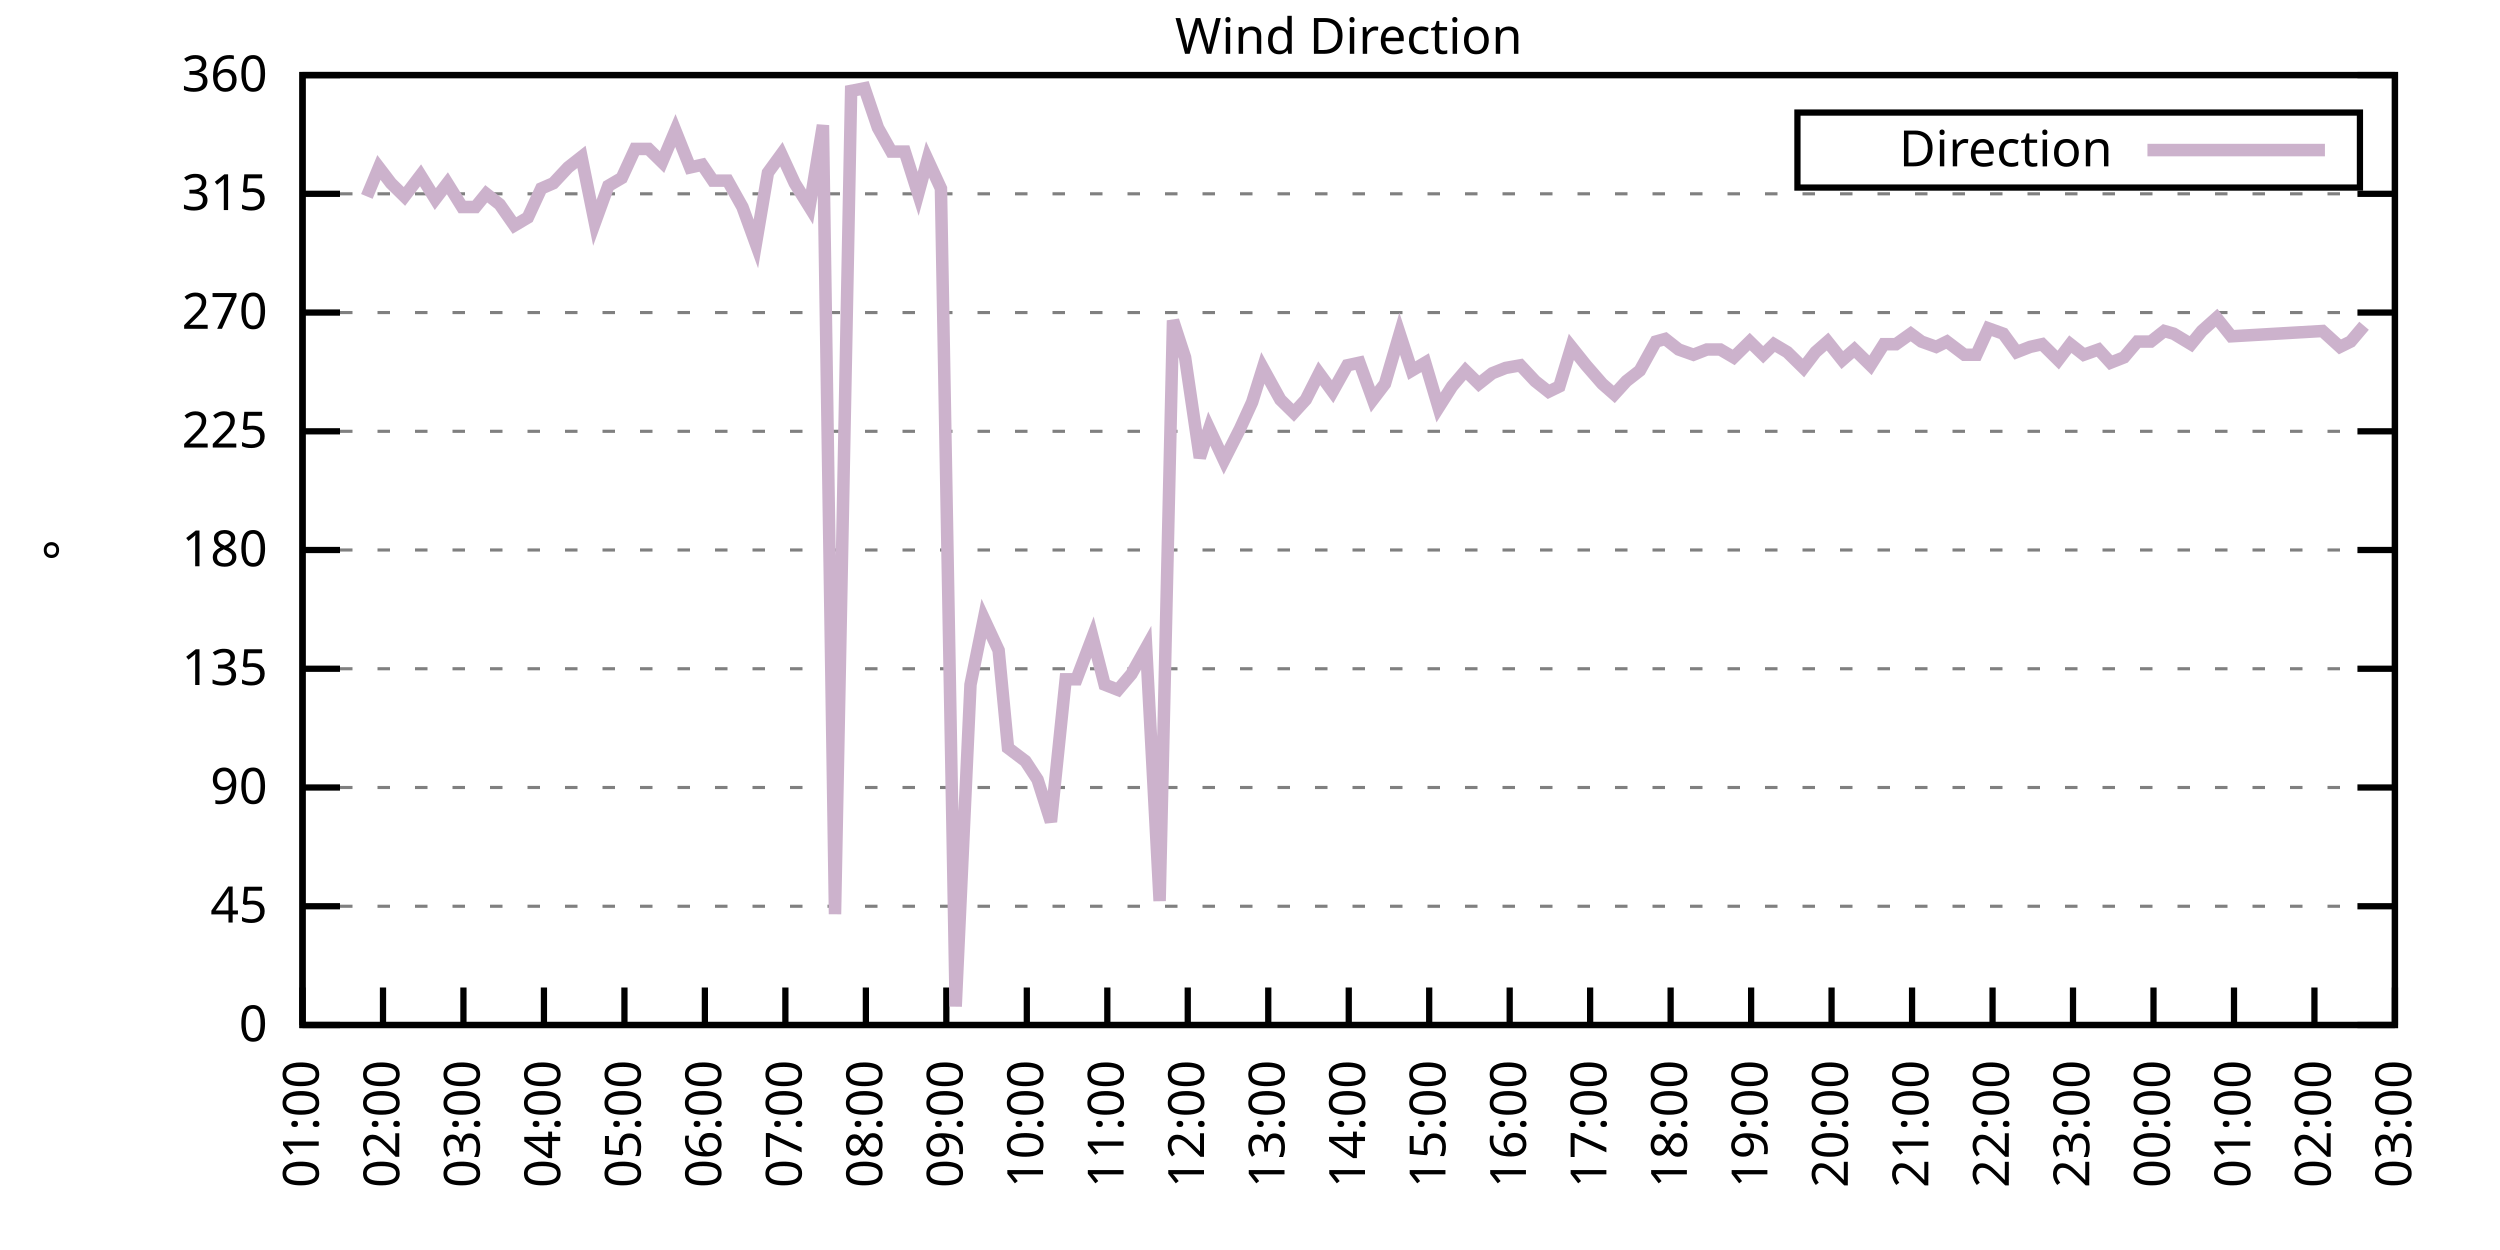
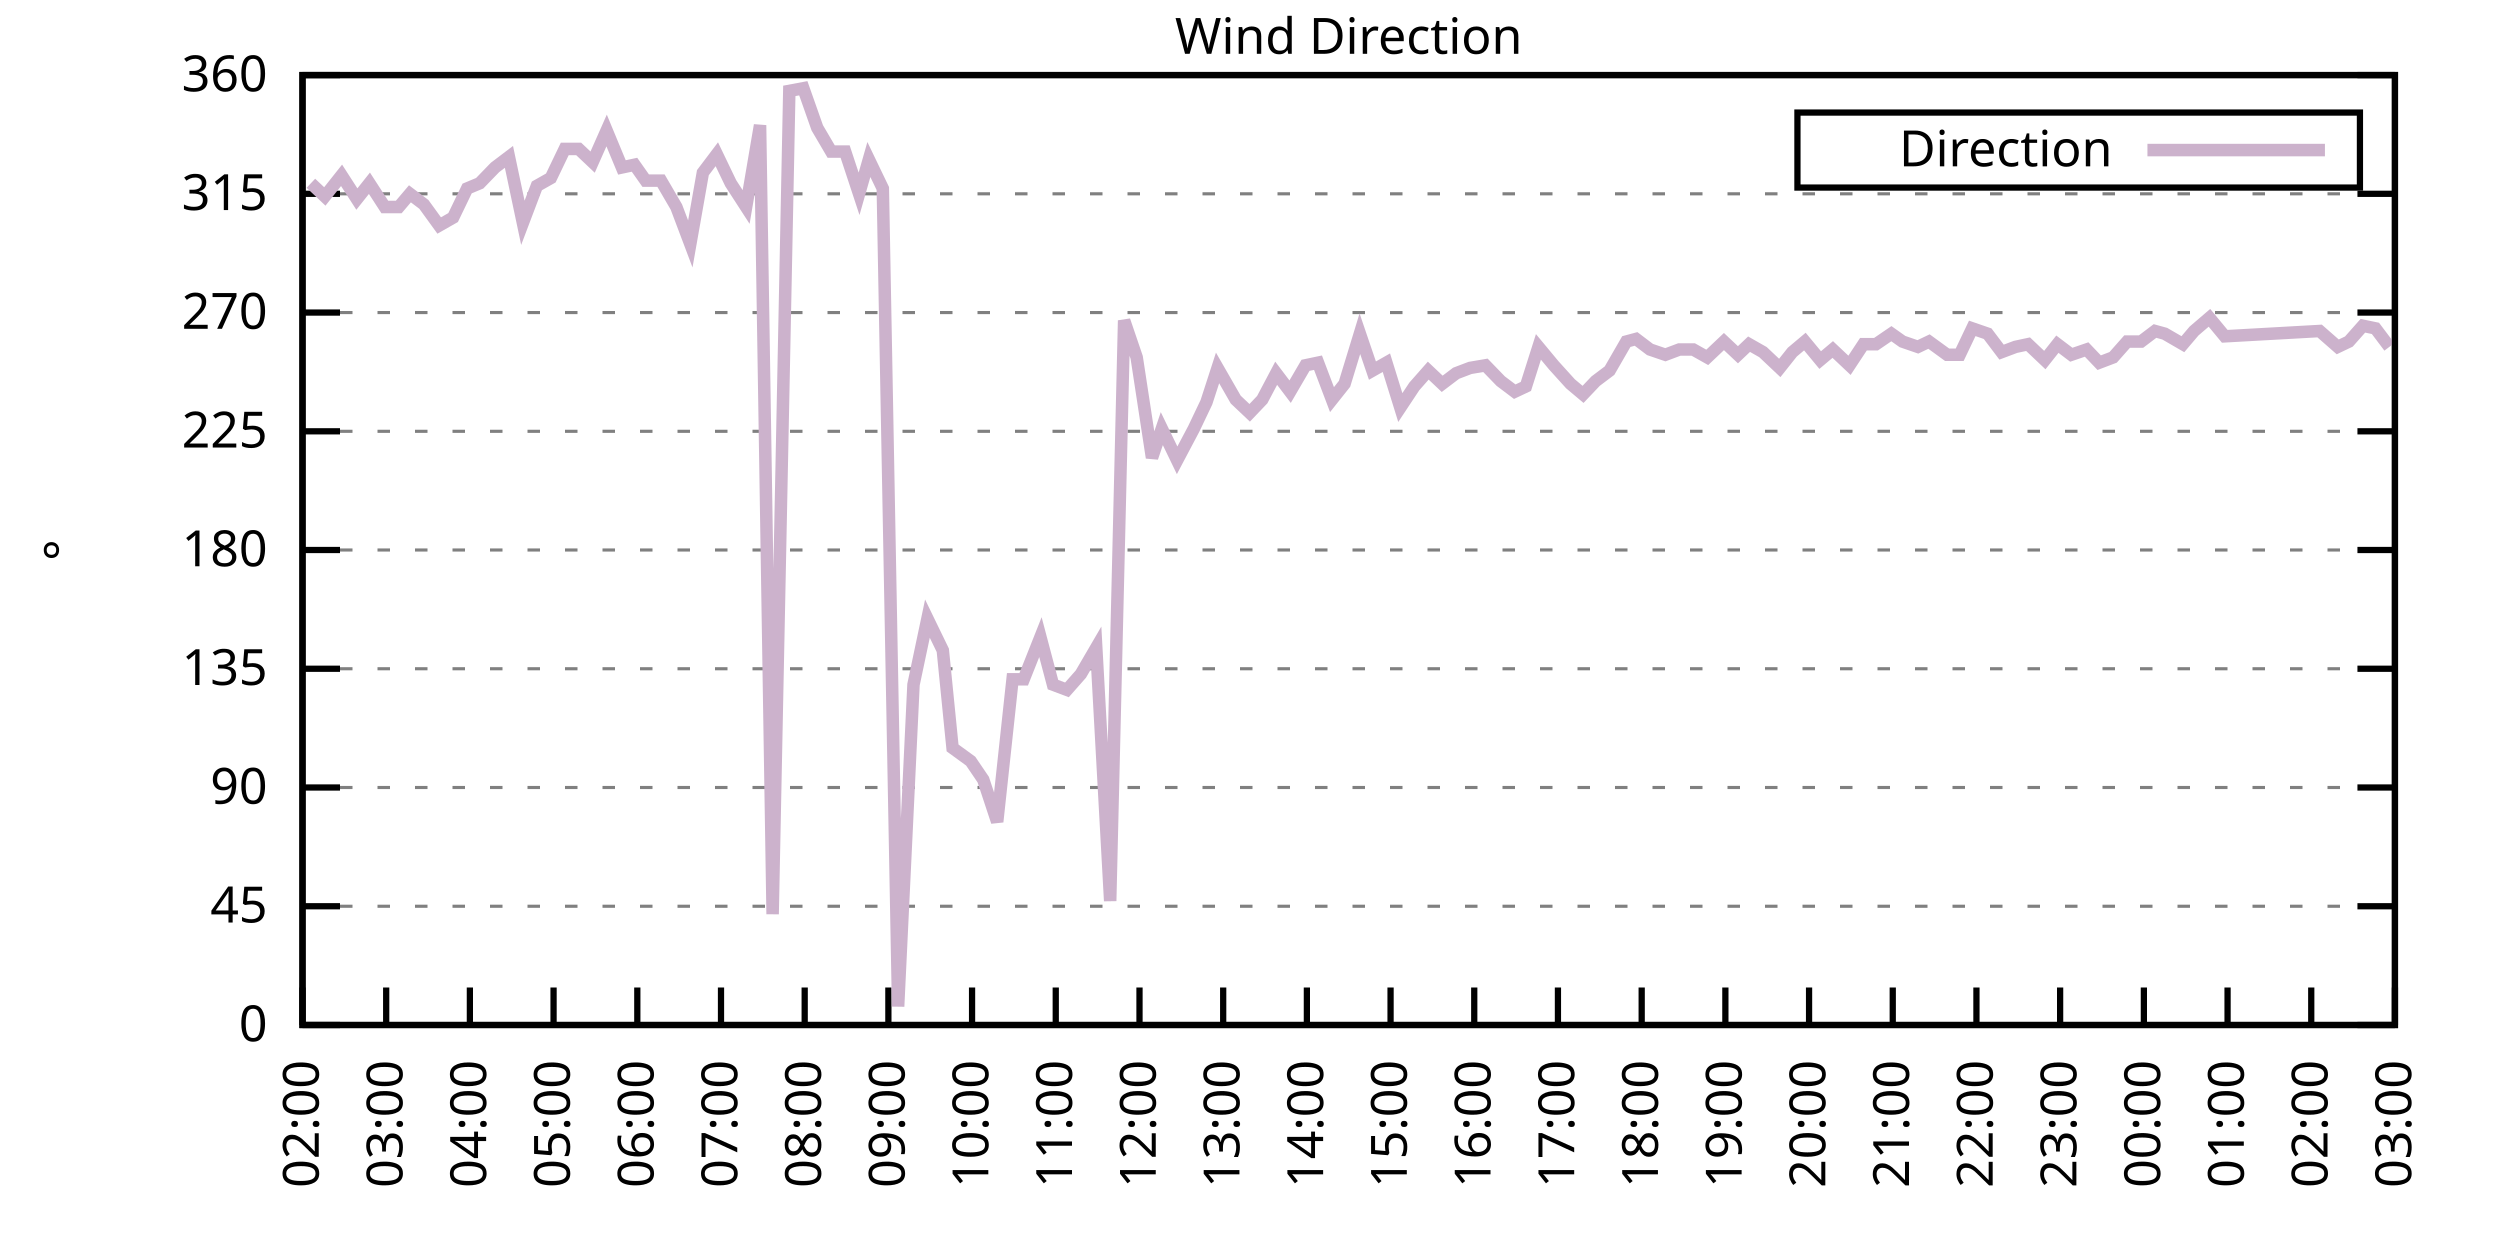
<svg xmlns="http://www.w3.org/2000/svg" xmlns:xlink="http://www.w3.org/1999/xlink" width="400" height="200" viewBox="0 0 400 200">
  <g id="gnuplot_canvas">
    <rect x="0" y="0" width="400" height="200" fill="none" />
    <defs>
      <circle id="gpDot" r="0.5" stroke-width="0.5" stroke="currentColor" />
      <path id="gpPt0" stroke-width="0.333" stroke="currentColor" d="M-1,0 h2 M0,-1 v2" />
      <path id="gpPt1" stroke-width="0.333" stroke="currentColor" d="M-1,-1 L1,1 M1,-1 L-1,1" />
      <path id="gpPt2" stroke-width="0.333" stroke="currentColor" d="M-1,0 L1,0 M0,-1 L0,1 M-1,-1 L1,1 M-1,1 L1,-1" />
      <rect id="gpPt3" stroke-width="0.333" stroke="currentColor" x="-1" y="-1" width="2" height="2" />
      <rect id="gpPt4" stroke-width="0.333" stroke="currentColor" fill="currentColor" x="-1" y="-1" width="2" height="2" />
      <circle id="gpPt5" stroke-width="0.333" stroke="currentColor" cx="0" cy="0" r="1" />
      <use xlink:href="#gpPt5" id="gpPt6" fill="currentColor" stroke="none" />
      <path id="gpPt7" stroke-width="0.333" stroke="currentColor" d="M0,-1.33 L-1.33,0.67 L1.33,0.67 z" />
      <use xlink:href="#gpPt7" id="gpPt8" fill="currentColor" stroke="none" />
      <use xlink:href="#gpPt7" id="gpPt9" stroke="currentColor" transform="rotate(180)" />
      <use xlink:href="#gpPt9" id="gpPt10" fill="currentColor" stroke="none" />
      <use xlink:href="#gpPt3" id="gpPt11" stroke="currentColor" transform="rotate(45)" />
      <use xlink:href="#gpPt11" id="gpPt12" fill="currentColor" stroke="none" />
      <path id="gpPt13" stroke-width="0.333" stroke="currentColor" d="M0,1.330 L1.265,0.411 L0.782,-1.067 L-0.782,-1.076 L-1.265,0.411 z" />
      <use xlink:href="#gpPt13" id="gpPt14" fill="currentColor" stroke="none" />
      <filter id="textbox" filterUnits="objectBoundingBox" x="0" y="0" height="1" width="1">
        <feFlood flood-color="white" flood-opacity="1" result="bgnd" />
        <feComposite in="SourceGraphic" in2="bgnd" operator="atop" />
      </filter>
      <filter id="greybox" filterUnits="objectBoundingBox" x="0" y="0" height="1" width="1">
        <feFlood flood-color="lightgrey" flood-opacity="1" result="grey" />
        <feComposite in="SourceGraphic" in2="grey" operator="atop" />
      </filter>
    </defs>
    <g fill="none" color="white" stroke="currentColor" stroke-width="1.00" stroke-linecap="butt" stroke-linejoin="miter">
</g>
    <g fill="none" color="black" stroke="currentColor" stroke-width="1.00" stroke-linecap="butt" stroke-linejoin="miter">
      <g stroke="none" shape-rendering="crispEdges">
        <polygon fill="rgb(255, 255, 255)" points="48.40,164.00 383.18,164.00 383.18,12.02 48.40,12.02 " />
      </g>
    </g>
    <g fill="none" color="black" stroke="currentColor" stroke-width="1.00" stroke-linecap="butt" stroke-linejoin="miter">
</g>
    <g fill="none" color="black" stroke="black" stroke-width="0.50" stroke-linecap="butt" stroke-linejoin="miter">
</g>
    <g fill="none" color="gray" stroke="currentColor" stroke-width="0.50" stroke-linecap="butt" stroke-linejoin="miter">
      <path stroke="gray" stroke-dasharray="2,4" class="gridline" d="M48.40,164.00 L383.19,164.00  " />
    </g>
    <g fill="none" color="gray" stroke="gray" stroke-width="1.00" stroke-linecap="butt" stroke-linejoin="miter">
</g>
    <g fill="none" color="black" stroke="currentColor" stroke-width="1.00" stroke-linecap="butt" stroke-linejoin="miter">
      <path stroke="black" d="M48.40,164.00 L54.40,164.00 M383.19,164.00 L377.19,164.00  " />
      <g transform="translate(42.80,166.60)" stroke="none" fill="black" font-family="Sans" font-size="8.00" text-anchor="end">
        <text>
          <tspan font-family="Sans"> 0</tspan>
        </text>
      </g>
    </g>
    <g fill="none" color="black" stroke="currentColor" stroke-width="1.00" stroke-linecap="butt" stroke-linejoin="miter">
</g>
    <g fill="none" color="black" stroke="black" stroke-width="0.50" stroke-linecap="butt" stroke-linejoin="miter">
</g>
    <g fill="none" color="gray" stroke="currentColor" stroke-width="0.50" stroke-linecap="butt" stroke-linejoin="miter">
      <path stroke="gray" stroke-dasharray="2,4" class="gridline" d="M48.40,145.00 L383.19,145.00  " />
    </g>
    <g fill="none" color="gray" stroke="gray" stroke-width="1.00" stroke-linecap="butt" stroke-linejoin="miter">
</g>
    <g fill="none" color="black" stroke="currentColor" stroke-width="1.00" stroke-linecap="butt" stroke-linejoin="miter">
      <path stroke="black" d="M48.40,145.00 L54.40,145.00 M383.19,145.00 L377.19,145.00  " />
      <g transform="translate(42.80,147.60)" stroke="none" fill="black" font-family="Sans" font-size="8.00" text-anchor="end">
        <text>
          <tspan font-family="Sans"> 45</tspan>
        </text>
      </g>
    </g>
    <g fill="none" color="black" stroke="currentColor" stroke-width="1.00" stroke-linecap="butt" stroke-linejoin="miter">
</g>
    <g fill="none" color="black" stroke="black" stroke-width="0.50" stroke-linecap="butt" stroke-linejoin="miter">
</g>
    <g fill="none" color="gray" stroke="currentColor" stroke-width="0.50" stroke-linecap="butt" stroke-linejoin="miter">
      <path stroke="gray" stroke-dasharray="2,4" class="gridline" d="M48.40,126.00 L383.19,126.00  " />
    </g>
    <g fill="none" color="gray" stroke="gray" stroke-width="1.00" stroke-linecap="butt" stroke-linejoin="miter">
</g>
    <g fill="none" color="black" stroke="currentColor" stroke-width="1.00" stroke-linecap="butt" stroke-linejoin="miter">
      <path stroke="black" d="M48.40,126.00 L54.40,126.00 M383.19,126.00 L377.19,126.00  " />
      <g transform="translate(42.80,128.60)" stroke="none" fill="black" font-family="Sans" font-size="8.00" text-anchor="end">
        <text>
          <tspan font-family="Sans"> 90</tspan>
        </text>
      </g>
    </g>
    <g fill="none" color="black" stroke="currentColor" stroke-width="1.00" stroke-linecap="butt" stroke-linejoin="miter">
</g>
    <g fill="none" color="black" stroke="black" stroke-width="0.50" stroke-linecap="butt" stroke-linejoin="miter">
</g>
    <g fill="none" color="gray" stroke="currentColor" stroke-width="0.50" stroke-linecap="butt" stroke-linejoin="miter">
      <path stroke="gray" stroke-dasharray="2,4" class="gridline" d="M48.40,107.00 L383.19,107.00  " />
    </g>
    <g fill="none" color="gray" stroke="gray" stroke-width="1.00" stroke-linecap="butt" stroke-linejoin="miter">
</g>
    <g fill="none" color="black" stroke="currentColor" stroke-width="1.00" stroke-linecap="butt" stroke-linejoin="miter">
      <path stroke="black" d="M48.40,107.00 L54.40,107.00 M383.19,107.00 L377.19,107.00  " />
      <g transform="translate(42.80,109.60)" stroke="none" fill="black" font-family="Sans" font-size="8.00" text-anchor="end">
        <text>
          <tspan font-family="Sans"> 135</tspan>
        </text>
      </g>
    </g>
    <g fill="none" color="black" stroke="currentColor" stroke-width="1.00" stroke-linecap="butt" stroke-linejoin="miter">
</g>
    <g fill="none" color="black" stroke="black" stroke-width="0.50" stroke-linecap="butt" stroke-linejoin="miter">
</g>
    <g fill="none" color="gray" stroke="currentColor" stroke-width="0.50" stroke-linecap="butt" stroke-linejoin="miter">
      <path stroke="gray" stroke-dasharray="2,4" class="gridline" d="M48.40,88.00 L383.19,88.00  " />
    </g>
    <g fill="none" color="gray" stroke="gray" stroke-width="1.00" stroke-linecap="butt" stroke-linejoin="miter">
</g>
    <g fill="none" color="black" stroke="currentColor" stroke-width="1.00" stroke-linecap="butt" stroke-linejoin="miter">
      <path stroke="black" d="M48.40,88.00 L54.40,88.00 M383.19,88.00 L377.19,88.00  " />
      <g transform="translate(42.80,90.60)" stroke="none" fill="black" font-family="Sans" font-size="8.00" text-anchor="end">
        <text>
          <tspan font-family="Sans"> 180</tspan>
        </text>
      </g>
    </g>
    <g fill="none" color="black" stroke="currentColor" stroke-width="1.00" stroke-linecap="butt" stroke-linejoin="miter">
</g>
    <g fill="none" color="black" stroke="black" stroke-width="0.50" stroke-linecap="butt" stroke-linejoin="miter">
</g>
    <g fill="none" color="gray" stroke="currentColor" stroke-width="0.50" stroke-linecap="butt" stroke-linejoin="miter">
      <path stroke="gray" stroke-dasharray="2,4" class="gridline" d="M48.40,69.01 L383.19,69.01  " />
    </g>
    <g fill="none" color="gray" stroke="gray" stroke-width="1.00" stroke-linecap="butt" stroke-linejoin="miter">
</g>
    <g fill="none" color="black" stroke="currentColor" stroke-width="1.00" stroke-linecap="butt" stroke-linejoin="miter">
      <path stroke="black" d="M48.40,69.01 L54.40,69.01 M383.19,69.01 L377.19,69.01  " />
      <g transform="translate(42.80,71.61)" stroke="none" fill="black" font-family="Sans" font-size="8.00" text-anchor="end">
        <text>
          <tspan font-family="Sans"> 225</tspan>
        </text>
      </g>
    </g>
    <g fill="none" color="black" stroke="currentColor" stroke-width="1.00" stroke-linecap="butt" stroke-linejoin="miter">
</g>
    <g fill="none" color="black" stroke="black" stroke-width="0.50" stroke-linecap="butt" stroke-linejoin="miter">
</g>
    <g fill="none" color="gray" stroke="currentColor" stroke-width="0.50" stroke-linecap="butt" stroke-linejoin="miter">
      <path stroke="gray" stroke-dasharray="2,4" class="gridline" d="M48.40,50.01 L383.19,50.01  " />
    </g>
    <g fill="none" color="gray" stroke="gray" stroke-width="1.00" stroke-linecap="butt" stroke-linejoin="miter">
</g>
    <g fill="none" color="black" stroke="currentColor" stroke-width="1.00" stroke-linecap="butt" stroke-linejoin="miter">
      <path stroke="black" d="M48.40,50.01 L54.40,50.01 M383.19,50.01 L377.19,50.01  " />
      <g transform="translate(42.80,52.61)" stroke="none" fill="black" font-family="Sans" font-size="8.00" text-anchor="end">
        <text>
          <tspan font-family="Sans"> 270</tspan>
        </text>
      </g>
    </g>
    <g fill="none" color="black" stroke="currentColor" stroke-width="1.00" stroke-linecap="butt" stroke-linejoin="miter">
</g>
    <g fill="none" color="black" stroke="black" stroke-width="0.50" stroke-linecap="butt" stroke-linejoin="miter">
</g>
    <g fill="none" color="gray" stroke="currentColor" stroke-width="0.50" stroke-linecap="butt" stroke-linejoin="miter">
      <path stroke="gray" stroke-dasharray="2,4" class="gridline" d="M48.40,31.01 L383.19,31.01  " />
    </g>
    <g fill="none" color="gray" stroke="gray" stroke-width="1.00" stroke-linecap="butt" stroke-linejoin="miter">
</g>
    <g fill="none" color="black" stroke="currentColor" stroke-width="1.00" stroke-linecap="butt" stroke-linejoin="miter">
      <path stroke="black" d="M48.40,31.01 L54.40,31.01 M383.19,31.01 L377.19,31.01  " />
      <g transform="translate(42.80,33.61)" stroke="none" fill="black" font-family="Sans" font-size="8.00" text-anchor="end">
        <text>
          <tspan font-family="Sans"> 315</tspan>
        </text>
      </g>
    </g>
    <g fill="none" color="black" stroke="currentColor" stroke-width="1.00" stroke-linecap="butt" stroke-linejoin="miter">
</g>
    <g fill="none" color="black" stroke="black" stroke-width="0.50" stroke-linecap="butt" stroke-linejoin="miter">
</g>
    <g fill="none" color="gray" stroke="currentColor" stroke-width="0.50" stroke-linecap="butt" stroke-linejoin="miter">
      <path stroke="gray" stroke-dasharray="2,4" class="gridline" d="M48.40,12.01 L383.19,12.01  " />
    </g>
    <g fill="none" color="gray" stroke="gray" stroke-width="1.00" stroke-linecap="butt" stroke-linejoin="miter">
</g>
    <g fill="none" color="black" stroke="currentColor" stroke-width="1.00" stroke-linecap="butt" stroke-linejoin="miter">
      <path stroke="black" d="M48.40,12.01 L54.40,12.01 M383.19,12.01 L377.19,12.01  " />
      <g transform="translate(42.80,14.61)" stroke="none" fill="black" font-family="Sans" font-size="8.00" text-anchor="end">
        <text>
          <tspan font-family="Sans"> 360</tspan>
        </text>
      </g>
    </g>
    <g fill="none" color="black" stroke="currentColor" stroke-width="1.00" stroke-linecap="butt" stroke-linejoin="miter">
      <path stroke="black" d="M48.40,164.00 L48.40,158.00  " />
      <g transform="translate(51.00,169.60) rotate(270.00)" stroke="none" fill="black" font-family="Sans" font-size="8.00" text-anchor="end">
        <text>
+           <tspan font-family="Sans">02:00</tspan>
+         </text>
+       </g>
+     </g>
+     <g fill="none" color="black" stroke="currentColor" stroke-width="1.00" stroke-linecap="butt" stroke-linejoin="miter">
+       <path stroke="black" d="M61.79,164.00 L61.79,158.00  " />
+       <g transform="translate(64.39,169.60) rotate(270.00)" stroke="none" fill="black" font-family="Sans" font-size="8.00" text-anchor="end">
+         <text>
+           <tspan font-family="Sans">03:00</tspan>
+         </text>
+       </g>
+     </g>
+     <g fill="none" color="black" stroke="currentColor" stroke-width="1.00" stroke-linecap="butt" stroke-linejoin="miter">
+       <path stroke="black" d="M75.18,164.00 L75.18,158.00  " />
+       <g transform="translate(77.78,169.60) rotate(270.00)" stroke="none" fill="black" font-family="Sans" font-size="8.00" text-anchor="end">
+         <text>
+           <tspan font-family="Sans">04:00</tspan>
+         </text>
+       </g>
+     </g>
+     <g fill="none" color="black" stroke="currentColor" stroke-width="1.00" stroke-linecap="butt" stroke-linejoin="miter">
+       <path stroke="black" d="M88.57,164.00 L88.57,158.00  " />
+       <g transform="translate(91.17,169.60) rotate(270.00)" stroke="none" fill="black" font-family="Sans" font-size="8.00" text-anchor="end">
+         <text>
+           <tspan font-family="Sans">05:00</tspan>
+         </text>
+       </g>
+     </g>
+     <g fill="none" color="black" stroke="currentColor" stroke-width="1.00" stroke-linecap="butt" stroke-linejoin="miter">
+       <path stroke="black" d="M101.97,164.00 L101.97,158.00  " />
+       <g transform="translate(104.57,169.60) rotate(270.00)" stroke="none" fill="black" font-family="Sans" font-size="8.00" text-anchor="end">
+         <text>
+           <tspan font-family="Sans">06:00</tspan>
+         </text>
+       </g>
+     </g>
+     <g fill="none" color="black" stroke="currentColor" stroke-width="1.00" stroke-linecap="butt" stroke-linejoin="miter">
+       <path stroke="black" d="M115.36,164.00 L115.36,158.00  " />
+       <g transform="translate(117.96,169.60) rotate(270.00)" stroke="none" fill="black" font-family="Sans" font-size="8.00" text-anchor="end">
+         <text>
+           <tspan font-family="Sans">07:00</tspan>
+         </text>
+       </g>
+     </g>
+     <g fill="none" color="black" stroke="currentColor" stroke-width="1.00" stroke-linecap="butt" stroke-linejoin="miter">
+       <path stroke="black" d="M128.75,164.00 L128.75,158.00  " />
+       <g transform="translate(131.35,169.60) rotate(270.00)" stroke="none" fill="black" font-family="Sans" font-size="8.00" text-anchor="end">
+         <text>
+           <tspan font-family="Sans">08:00</tspan>
+         </text>
+       </g>
+     </g>
+     <g fill="none" color="black" stroke="currentColor" stroke-width="1.00" stroke-linecap="butt" stroke-linejoin="miter">
+       <path stroke="black" d="M142.14,164.00 L142.14,158.00  " />
+       <g transform="translate(144.74,169.60) rotate(270.00)" stroke="none" fill="black" font-family="Sans" font-size="8.00" text-anchor="end">
+         <text>
+           <tspan font-family="Sans">09:00</tspan>
+         </text>
+       </g>
+     </g>
+     <g fill="none" color="black" stroke="currentColor" stroke-width="1.00" stroke-linecap="butt" stroke-linejoin="miter">
+       <path stroke="black" d="M155.53,164.00 L155.53,158.00  " />
+       <g transform="translate(158.13,169.60) rotate(270.00)" stroke="none" fill="black" font-family="Sans" font-size="8.00" text-anchor="end">
+         <text>
+           <tspan font-family="Sans">10:00</tspan>
+         </text>
+       </g>
+     </g>
+     <g fill="none" color="black" stroke="currentColor" stroke-width="1.00" stroke-linecap="butt" stroke-linejoin="miter">
+       <path stroke="black" d="M168.92,164.00 L168.92,158.00  " />
+       <g transform="translate(171.52,169.60) rotate(270.00)" stroke="none" fill="black" font-family="Sans" font-size="8.00" text-anchor="end">
+         <text>
+           <tspan font-family="Sans">11:00</tspan>
+         </text>
+       </g>
+     </g>
+     <g fill="none" color="black" stroke="currentColor" stroke-width="1.00" stroke-linecap="butt" stroke-linejoin="miter">
+       <path stroke="black" d="M182.32,164.00 L182.32,158.00  " />
+       <g transform="translate(184.92,169.60) rotate(270.00)" stroke="none" fill="black" font-family="Sans" font-size="8.00" text-anchor="end">
+         <text>
+           <tspan font-family="Sans">12:00</tspan>
+         </text>
+       </g>
+     </g>
+     <g fill="none" color="black" stroke="currentColor" stroke-width="1.00" stroke-linecap="butt" stroke-linejoin="miter">
+       <path stroke="black" d="M195.71,164.00 L195.71,158.00  " />
+       <g transform="translate(198.31,169.60) rotate(270.00)" stroke="none" fill="black" font-family="Sans" font-size="8.00" text-anchor="end">
+         <text>
+           <tspan font-family="Sans">13:00</tspan>
+         </text>
+       </g>
+     </g>
+     <g fill="none" color="black" stroke="currentColor" stroke-width="1.00" stroke-linecap="butt" stroke-linejoin="miter">
+       <path stroke="black" d="M209.10,164.00 L209.10,158.00  " />
+       <g transform="translate(211.70,169.60) rotate(270.00)" stroke="none" fill="black" font-family="Sans" font-size="8.00" text-anchor="end">
+         <text>
+           <tspan font-family="Sans">14:00</tspan>
+         </text>
+       </g>
+     </g>
+     <g fill="none" color="black" stroke="currentColor" stroke-width="1.00" stroke-linecap="butt" stroke-linejoin="miter">
+       <path stroke="black" d="M222.49,164.00 L222.49,158.00  " />
+       <g transform="translate(225.09,169.60) rotate(270.00)" stroke="none" fill="black" font-family="Sans" font-size="8.00" text-anchor="end">
+         <text>
+           <tspan font-family="Sans">15:00</tspan>
+         </text>
+       </g>
+     </g>
+     <g fill="none" color="black" stroke="currentColor" stroke-width="1.00" stroke-linecap="butt" stroke-linejoin="miter">
+       <path stroke="black" d="M235.88,164.00 L235.88,158.00  " />
+       <g transform="translate(238.48,169.60) rotate(270.00)" stroke="none" fill="black" font-family="Sans" font-size="8.00" text-anchor="end">
+         <text>
+           <tspan font-family="Sans">16:00</tspan>
+         </text>
+       </g>
+     </g>
+     <g fill="none" color="black" stroke="currentColor" stroke-width="1.00" stroke-linecap="butt" stroke-linejoin="miter">
+       <path stroke="black" d="M249.27,164.00 L249.27,158.00  " />
+       <g transform="translate(251.87,169.60) rotate(270.00)" stroke="none" fill="black" font-family="Sans" font-size="8.00" text-anchor="end">
+         <text>
+           <tspan font-family="Sans">17:00</tspan>
+         </text>
+       </g>
+     </g>
+     <g fill="none" color="black" stroke="currentColor" stroke-width="1.00" stroke-linecap="butt" stroke-linejoin="miter">
+       <path stroke="black" d="M262.67,164.00 L262.67,158.00  " />
+       <g transform="translate(265.27,169.60) rotate(270.00)" stroke="none" fill="black" font-family="Sans" font-size="8.00" text-anchor="end">
+         <text>
+           <tspan font-family="Sans">18:00</tspan>
+         </text>
+       </g>
+     </g>
+     <g fill="none" color="black" stroke="currentColor" stroke-width="1.00" stroke-linecap="butt" stroke-linejoin="miter">
+       <path stroke="black" d="M276.06,164.00 L276.06,158.00  " />
+       <g transform="translate(278.66,169.60) rotate(270.00)" stroke="none" fill="black" font-family="Sans" font-size="8.00" text-anchor="end">
+         <text>
+           <tspan font-family="Sans">19:00</tspan>
+         </text>
+       </g>
+     </g>
+     <g fill="none" color="black" stroke="currentColor" stroke-width="1.00" stroke-linecap="butt" stroke-linejoin="miter">
+       <path stroke="black" d="M289.45,164.00 L289.45,158.00  " />
+       <g transform="translate(292.05,169.60) rotate(270.00)" stroke="none" fill="black" font-family="Sans" font-size="8.00" text-anchor="end">
+         <text>
+           <tspan font-family="Sans">20:00</tspan>
+         </text>
+       </g>
+     </g>
+     <g fill="none" color="black" stroke="currentColor" stroke-width="1.00" stroke-linecap="butt" stroke-linejoin="miter">
+       <path stroke="black" d="M302.84,164.00 L302.84,158.00  " />
+       <g transform="translate(305.44,169.60) rotate(270.00)" stroke="none" fill="black" font-family="Sans" font-size="8.00" text-anchor="end">
+         <text>
+           <tspan font-family="Sans">21:00</tspan>
+         </text>
+       </g>
+     </g>
+     <g fill="none" color="black" stroke="currentColor" stroke-width="1.00" stroke-linecap="butt" stroke-linejoin="miter">
+       <path stroke="black" d="M316.23,164.00 L316.23,158.00  " />
+       <g transform="translate(318.83,169.60) rotate(270.00)" stroke="none" fill="black" font-family="Sans" font-size="8.00" text-anchor="end">
+         <text>
+           <tspan font-family="Sans">22:00</tspan>
+         </text>
+       </g>
+     </g>
+     <g fill="none" color="black" stroke="currentColor" stroke-width="1.00" stroke-linecap="butt" stroke-linejoin="miter">
+       <path stroke="black" d="M329.62,164.00 L329.62,158.00  " />
+       <g transform="translate(332.22,169.60) rotate(270.00)" stroke="none" fill="black" font-family="Sans" font-size="8.00" text-anchor="end">
+         <text>
+           <tspan font-family="Sans">23:00</tspan>
+         </text>
+       </g>
+     </g>
+     <g fill="none" color="black" stroke="currentColor" stroke-width="1.00" stroke-linecap="butt" stroke-linejoin="miter">
+       <path stroke="black" d="M343.02,164.00 L343.02,158.00  " />
+       <g transform="translate(345.62,169.60) rotate(270.00)" stroke="none" fill="black" font-family="Sans" font-size="8.00" text-anchor="end">
+         <text>
+           <tspan font-family="Sans">00:00</tspan>
+         </text>
+       </g>
+     </g>
+     <g fill="none" color="black" stroke="currentColor" stroke-width="1.00" stroke-linecap="butt" stroke-linejoin="miter">
+       <path stroke="black" d="M356.41,164.00 L356.41,158.00  " />
+       <g transform="translate(359.01,169.60) rotate(270.00)" stroke="none" fill="black" font-family="Sans" font-size="8.00" text-anchor="end">
+         <text>
          <tspan font-family="Sans">01:00</tspan>
        </text>
      </g>
    </g>
    <g fill="none" color="black" stroke="currentColor" stroke-width="1.00" stroke-linecap="butt" stroke-linejoin="miter">
-       <path stroke="black" d="M61.28,164.00 L61.28,158.00  " />
-       <g transform="translate(63.88,169.60) rotate(270.00)" stroke="none" fill="black" font-family="Sans" font-size="8.00" text-anchor="end">
-         <text>
-           <tspan font-family="Sans">02:00</tspan>
-         </text>
-       </g>
-     </g>
-     <g fill="none" color="black" stroke="currentColor" stroke-width="1.00" stroke-linecap="butt" stroke-linejoin="miter">
-       <path stroke="black" d="M74.15,164.00 L74.15,158.00  " />
-       <g transform="translate(76.75,169.60) rotate(270.00)" stroke="none" fill="black" font-family="Sans" font-size="8.00" text-anchor="end">
-         <text>
-           <tspan font-family="Sans">03:00</tspan>
-         </text>
-       </g>
-     </g>
-     <g fill="none" color="black" stroke="currentColor" stroke-width="1.00" stroke-linecap="butt" stroke-linejoin="miter">
-       <path stroke="black" d="M87.03,164.00 L87.03,158.00  " />
-       <g transform="translate(89.63,169.60) rotate(270.00)" stroke="none" fill="black" font-family="Sans" font-size="8.00" text-anchor="end">
-         <text>
-           <tspan font-family="Sans">04:00</tspan>
-         </text>
-       </g>
-     </g>
-     <g fill="none" color="black" stroke="currentColor" stroke-width="1.00" stroke-linecap="butt" stroke-linejoin="miter">
-       <path stroke="black" d="M99.91,164.00 L99.91,158.00  " />
-       <g transform="translate(102.51,169.60) rotate(270.00)" stroke="none" fill="black" font-family="Sans" font-size="8.00" text-anchor="end">
-         <text>
-           <tspan font-family="Sans">05:00</tspan>
-         </text>
-       </g>
-     </g>
-     <g fill="none" color="black" stroke="currentColor" stroke-width="1.00" stroke-linecap="butt" stroke-linejoin="miter">
-       <path stroke="black" d="M112.78,164.00 L112.78,158.00  " />
-       <g transform="translate(115.38,169.60) rotate(270.00)" stroke="none" fill="black" font-family="Sans" font-size="8.00" text-anchor="end">
-         <text>
-           <tspan font-family="Sans">06:00</tspan>
-         </text>
-       </g>
-     </g>
-     <g fill="none" color="black" stroke="currentColor" stroke-width="1.00" stroke-linecap="butt" stroke-linejoin="miter">
-       <path stroke="black" d="M125.66,164.00 L125.66,158.00  " />
-       <g transform="translate(128.26,169.60) rotate(270.00)" stroke="none" fill="black" font-family="Sans" font-size="8.00" text-anchor="end">
-         <text>
-           <tspan font-family="Sans">07:00</tspan>
-         </text>
-       </g>
-     </g>
-     <g fill="none" color="black" stroke="currentColor" stroke-width="1.00" stroke-linecap="butt" stroke-linejoin="miter">
-       <path stroke="black" d="M138.54,164.00 L138.54,158.00  " />
-       <g transform="translate(141.14,169.60) rotate(270.00)" stroke="none" fill="black" font-family="Sans" font-size="8.00" text-anchor="end">
-         <text>
-           <tspan font-family="Sans">08:00</tspan>
-         </text>
-       </g>
-     </g>
-     <g fill="none" color="black" stroke="currentColor" stroke-width="1.00" stroke-linecap="butt" stroke-linejoin="miter">
-       <path stroke="black" d="M151.41,164.00 L151.41,158.00  " />
-       <g transform="translate(154.01,169.60) rotate(270.00)" stroke="none" fill="black" font-family="Sans" font-size="8.00" text-anchor="end">
-         <text>
-           <tspan font-family="Sans">09:00</tspan>
-         </text>
-       </g>
-     </g>
-     <g fill="none" color="black" stroke="currentColor" stroke-width="1.00" stroke-linecap="butt" stroke-linejoin="miter">
-       <path stroke="black" d="M164.29,164.00 L164.29,158.00  " />
-       <g transform="translate(166.89,169.60) rotate(270.00)" stroke="none" fill="black" font-family="Sans" font-size="8.00" text-anchor="end">
-         <text>
-           <tspan font-family="Sans">10:00</tspan>
-         </text>
-       </g>
-     </g>
-     <g fill="none" color="black" stroke="currentColor" stroke-width="1.00" stroke-linecap="butt" stroke-linejoin="miter">
-       <path stroke="black" d="M177.17,164.00 L177.17,158.00  " />
-       <g transform="translate(179.77,169.60) rotate(270.00)" stroke="none" fill="black" font-family="Sans" font-size="8.00" text-anchor="end">
-         <text>
-           <tspan font-family="Sans">11:00</tspan>
-         </text>
-       </g>
-     </g>
-     <g fill="none" color="black" stroke="currentColor" stroke-width="1.00" stroke-linecap="butt" stroke-linejoin="miter">
-       <path stroke="black" d="M190.04,164.00 L190.04,158.00  " />
-       <g transform="translate(192.64,169.60) rotate(270.00)" stroke="none" fill="black" font-family="Sans" font-size="8.00" text-anchor="end">
-         <text>
-           <tspan font-family="Sans">12:00</tspan>
-         </text>
-       </g>
-     </g>
-     <g fill="none" color="black" stroke="currentColor" stroke-width="1.00" stroke-linecap="butt" stroke-linejoin="miter">
-       <path stroke="black" d="M202.92,164.00 L202.92,158.00  " />
-       <g transform="translate(205.52,169.60) rotate(270.00)" stroke="none" fill="black" font-family="Sans" font-size="8.00" text-anchor="end">
-         <text>
-           <tspan font-family="Sans">13:00</tspan>
-         </text>
-       </g>
-     </g>
-     <g fill="none" color="black" stroke="currentColor" stroke-width="1.00" stroke-linecap="butt" stroke-linejoin="miter">
-       <path stroke="black" d="M215.80,164.00 L215.80,158.00  " />
-       <g transform="translate(218.40,169.60) rotate(270.00)" stroke="none" fill="black" font-family="Sans" font-size="8.00" text-anchor="end">
-         <text>
-           <tspan font-family="Sans">14:00</tspan>
-         </text>
-       </g>
-     </g>
-     <g fill="none" color="black" stroke="currentColor" stroke-width="1.00" stroke-linecap="butt" stroke-linejoin="miter">
-       <path stroke="black" d="M228.67,164.00 L228.67,158.00  " />
-       <g transform="translate(231.27,169.60) rotate(270.00)" stroke="none" fill="black" font-family="Sans" font-size="8.00" text-anchor="end">
-         <text>
-           <tspan font-family="Sans">15:00</tspan>
-         </text>
-       </g>
-     </g>
-     <g fill="none" color="black" stroke="currentColor" stroke-width="1.00" stroke-linecap="butt" stroke-linejoin="miter">
-       <path stroke="black" d="M241.55,164.00 L241.55,158.00  " />
-       <g transform="translate(244.15,169.60) rotate(270.00)" stroke="none" fill="black" font-family="Sans" font-size="8.00" text-anchor="end">
-         <text>
-           <tspan font-family="Sans">16:00</tspan>
-         </text>
-       </g>
-     </g>
-     <g fill="none" color="black" stroke="currentColor" stroke-width="1.00" stroke-linecap="butt" stroke-linejoin="miter">
-       <path stroke="black" d="M254.42,164.00 L254.42,158.00  " />
-       <g transform="translate(257.02,169.60) rotate(270.00)" stroke="none" fill="black" font-family="Sans" font-size="8.00" text-anchor="end">
-         <text>
-           <tspan font-family="Sans">17:00</tspan>
-         </text>
-       </g>
-     </g>
-     <g fill="none" color="black" stroke="currentColor" stroke-width="1.00" stroke-linecap="butt" stroke-linejoin="miter">
-       <path stroke="black" d="M267.30,164.00 L267.30,158.00  " />
-       <g transform="translate(269.90,169.60) rotate(270.00)" stroke="none" fill="black" font-family="Sans" font-size="8.00" text-anchor="end">
-         <text>
-           <tspan font-family="Sans">18:00</tspan>
-         </text>
-       </g>
-     </g>
-     <g fill="none" color="black" stroke="currentColor" stroke-width="1.00" stroke-linecap="butt" stroke-linejoin="miter">
-       <path stroke="black" d="M280.18,164.00 L280.18,158.00  " />
-       <g transform="translate(282.78,169.60) rotate(270.00)" stroke="none" fill="black" font-family="Sans" font-size="8.00" text-anchor="end">
-         <text>
-           <tspan font-family="Sans">19:00</tspan>
-         </text>
-       </g>
-     </g>
-     <g fill="none" color="black" stroke="currentColor" stroke-width="1.00" stroke-linecap="butt" stroke-linejoin="miter">
-       <path stroke="black" d="M293.05,164.00 L293.05,158.00  " />
-       <g transform="translate(295.65,169.60) rotate(270.00)" stroke="none" fill="black" font-family="Sans" font-size="8.00" text-anchor="end">
-         <text>
-           <tspan font-family="Sans">20:00</tspan>
-         </text>
-       </g>
-     </g>
-     <g fill="none" color="black" stroke="currentColor" stroke-width="1.00" stroke-linecap="butt" stroke-linejoin="miter">
-       <path stroke="black" d="M305.93,164.00 L305.93,158.00  " />
-       <g transform="translate(308.53,169.60) rotate(270.00)" stroke="none" fill="black" font-family="Sans" font-size="8.00" text-anchor="end">
-         <text>
-           <tspan font-family="Sans">21:00</tspan>
-         </text>
-       </g>
-     </g>
-     <g fill="none" color="black" stroke="currentColor" stroke-width="1.00" stroke-linecap="butt" stroke-linejoin="miter">
-       <path stroke="black" d="M318.81,164.00 L318.81,158.00  " />
-       <g transform="translate(321.41,169.60) rotate(270.00)" stroke="none" fill="black" font-family="Sans" font-size="8.00" text-anchor="end">
-         <text>
-           <tspan font-family="Sans">22:00</tspan>
-         </text>
-       </g>
-     </g>
-     <g fill="none" color="black" stroke="currentColor" stroke-width="1.00" stroke-linecap="butt" stroke-linejoin="miter">
-       <path stroke="black" d="M331.68,164.00 L331.68,158.00  " />
-       <g transform="translate(334.28,169.60) rotate(270.00)" stroke="none" fill="black" font-family="Sans" font-size="8.00" text-anchor="end">
-         <text>
-           <tspan font-family="Sans">23:00</tspan>
-         </text>
-       </g>
-     </g>
-     <g fill="none" color="black" stroke="currentColor" stroke-width="1.00" stroke-linecap="butt" stroke-linejoin="miter">
-       <path stroke="black" d="M344.56,164.00 L344.56,158.00  " />
-       <g transform="translate(347.16,169.60) rotate(270.00)" stroke="none" fill="black" font-family="Sans" font-size="8.00" text-anchor="end">
-         <text>
-           <tspan font-family="Sans">00:00</tspan>
-         </text>
-       </g>
-     </g>
-     <g fill="none" color="black" stroke="currentColor" stroke-width="1.00" stroke-linecap="butt" stroke-linejoin="miter">
-       <path stroke="black" d="M357.44,164.00 L357.44,158.00  " />
-       <g transform="translate(360.04,169.60) rotate(270.00)" stroke="none" fill="black" font-family="Sans" font-size="8.00" text-anchor="end">
-         <text>
-           <tspan font-family="Sans">01:00</tspan>
-         </text>
-       </g>
-     </g>
-     <g fill="none" color="black" stroke="currentColor" stroke-width="1.00" stroke-linecap="butt" stroke-linejoin="miter">
-       <path stroke="black" d="M370.31,164.00 L370.31,158.00  " />
-       <g transform="translate(372.91,169.60) rotate(270.00)" stroke="none" fill="black" font-family="Sans" font-size="8.00" text-anchor="end">
+       <path stroke="black" d="M369.80,164.00 L369.80,158.00  " />
+       <g transform="translate(372.40,169.60) rotate(270.00)" stroke="none" fill="black" font-family="Sans" font-size="8.00" text-anchor="end">
        <text>
          <tspan font-family="Sans">02:00</tspan>
        </text>
      </g>
    </g>
    <g fill="none" color="black" stroke="currentColor" stroke-width="1.00" stroke-linecap="butt" stroke-linejoin="miter">
      <path stroke="black" d="M383.19,164.00 L383.19,158.00  " />
      <g transform="translate(385.79,169.60) rotate(270.00)" stroke="none" fill="black" font-family="Sans" font-size="8.00" text-anchor="end">
        <text>
          <tspan font-family="Sans">03:00</tspan>
        </text>
      </g>
    </g>
    <g fill="none" color="black" stroke="currentColor" stroke-width="1.00" stroke-linecap="butt" stroke-linejoin="miter">
</g>
    <g fill="none" color="black" stroke="currentColor" stroke-width="1.00" stroke-linecap="butt" stroke-linejoin="miter">
      <path stroke="black" d="M48.40,12.01 L48.40,164.00 L383.19,164.00 L383.19,12.01 L48.40,12.01 Z  " />
    </g>
    <g fill="none" color="black" stroke="currentColor" stroke-width="1.00" stroke-linecap="butt" stroke-linejoin="miter">
</g>
    <g fill="none" color="black" stroke="currentColor" stroke-width="1.00" stroke-linecap="butt" stroke-linejoin="miter">
      <path stroke="black" d="M287.59,30.01 L287.59,18.01 L377.59,18.01 L377.59,30.01 L287.59,30.01 Z  " />
    </g>
    <g id="Wind_direction_plot_1">
      <g fill="none" color="white" stroke="black" stroke-width="2.00" stroke-linecap="butt" stroke-linejoin="miter">
</g>
      <g fill="none" color="black" stroke="currentColor" stroke-width="2.00" stroke-linecap="butt" stroke-linejoin="miter">
        <g transform="translate(337.99,26.61)" stroke="none" fill="black" font-family="Sans" font-size="8.00" text-anchor="end">
          <text>
            <tspan font-family="Sans">Direction</tspan>
          </text>
        </g>
      </g>
      <g fill="none" color="black" stroke="currentColor" stroke-width="2.00" stroke-linecap="butt" stroke-linejoin="miter">
-         <path stroke="rgb(204, 178, 204)" d="M343.59,24.01 L371.99,24.01 M58.70,31.43 L60.63,26.79 L62.56,29.32 L64.71,31.43 L67.29,28.05 L69.65,31.85   L71.58,29.32 L73.94,33.12 L76.08,33.12 L77.80,31.01 L79.95,32.70 L82.31,36.08 L84.45,34.81 L86.60,30.16   L88.53,29.32 L90.89,26.79 L93.04,25.10 L95.18,35.65 L97.33,29.74 L99.48,28.48 L101.62,23.83 L103.77,23.83   L105.92,25.94 L108.06,20.88 L110.42,26.79 L112.35,26.36 L114.07,28.90 L116.43,28.90 L118.79,33.12 L120.94,39.03   L122.87,27.63 L125.02,24.68 L127.16,29.32 L129.52,33.12 L131.67,20.03 L133.60,146.27 L136.18,14.54 L138.32,14.12   L140.47,20.45 L142.61,24.25 L144.76,24.25 L146.91,31.01 L148.41,25.52 L150.55,30.16 L152.91,161.04 L155.28,109.54   L157.42,98.98 L159.78,104.05 L161.28,119.67 L164.07,121.78 L166.01,124.74 L168.15,131.49 L170.51,108.69 L172.23,108.69   L174.80,101.94 L176.74,109.54 L178.88,110.38 L181.03,107.85 L183.39,103.63 L185.54,144.16 L187.68,51.27 L189.61,57.18   L191.97,73.23 L193.48,68.58 L195.84,73.65 L198.41,68.58 L200.34,64.36 L202.06,58.87 L204.85,63.94 L207.00,66.05   L208.93,63.94 L211.07,59.72 L213.22,62.67 L215.58,58.45 L217.51,58.03 L219.66,63.94 L221.59,61.41 L223.95,53.39   L225.88,59.30 L228.03,58.03 L230.17,65.21 L232.32,61.83 L234.47,59.30 L236.61,61.41 L238.76,59.72 L240.90,58.87   L243.26,58.45 L245.63,60.98 L247.77,62.67 L249.49,61.83 L251.42,55.50 L253.78,58.45 L256.36,61.41 L258.29,63.10   L260.22,60.98 L262.37,59.30 L264.94,54.65 L266.44,54.23 L268.59,55.92 L270.95,56.76 L273.10,55.92 L275.24,55.92   L277.39,57.18 L279.96,54.65 L282.11,56.76 L283.83,55.07 L285.97,56.34 L288.55,58.87 L290.48,56.34 L292.41,54.65   L294.77,57.61 L296.70,55.92 L299.28,58.45 L301.42,55.07 L303.36,55.07 L305.72,53.39 L307.43,54.65 L309.79,55.50   L311.51,54.65 L314.30,56.76 L316.23,56.76 L318.16,52.54 L320.52,53.39 L322.67,56.34 L324.82,55.50 L326.75,55.07   L329.32,57.61 L331.25,55.07 L333.40,56.76 L335.76,55.92 L337.69,58.03 L339.84,57.18 L341.99,54.65 L344.13,54.65   L346.28,52.96 L347.78,53.39 L350.57,55.07 L352.29,52.96 L354.65,50.85 L357.01,53.81 L371.60,52.96 L374.39,55.50   L376.11,54.65 L378.25,52.12  " />
+         <path stroke="rgb(204, 178, 204)" d="M343.59,24.01 L371.99,24.01 M49.74,29.32 L51.97,31.43 L54.65,28.05 L57.10,31.85 L59.11,29.32 L61.57,33.12   L63.80,33.12 L65.59,31.01 L67.82,32.70 L70.27,36.08 L72.50,34.81 L74.74,30.16 L76.75,29.32 L79.20,26.79   L81.43,25.10 L83.66,35.65 L85.90,29.74 L88.13,28.48 L90.36,23.83 L92.59,23.83 L94.82,25.94 L97.06,20.88   L99.51,26.79 L101.52,26.36 L103.31,28.90 L105.76,28.90 L108.22,33.12 L110.45,39.03 L112.46,27.63 L114.69,24.68   L116.92,29.32 L119.38,33.12 L121.61,20.03 L123.62,146.27 L126.29,14.54 L128.53,14.12 L130.76,20.45 L132.99,24.25   L135.22,24.25 L137.45,31.01 L139.02,25.52 L141.25,30.16 L143.70,161.04 L146.16,109.54 L148.39,98.98 L150.85,104.05   L152.41,119.67 L155.31,121.78 L157.32,124.74 L159.55,131.49 L162.01,108.69 L163.79,108.69 L166.47,101.94 L168.48,109.54   L170.71,110.38 L172.94,107.85 L175.40,103.63 L177.63,144.16 L179.86,51.27 L181.87,57.18 L184.32,73.23 L185.89,68.58   L188.34,73.65 L191.02,68.58 L193.03,64.36 L194.81,58.87 L197.72,63.94 L199.95,66.05 L201.96,63.94 L204.19,59.72   L206.42,62.67 L208.88,58.45 L210.88,58.03 L213.12,63.94 L215.13,61.41 L217.58,53.39 L219.59,59.30 L221.82,58.03   L224.05,65.21 L226.29,61.83 L228.52,59.30 L230.75,61.41 L232.98,59.72 L235.21,58.87 L237.67,58.45 L240.12,60.98   L242.36,62.67 L244.14,61.83 L246.15,55.50 L248.60,58.45 L251.28,61.41 L253.29,63.10 L255.30,60.98 L257.53,59.30   L260.21,54.65 L261.77,54.23 L264.00,55.92 L266.46,56.76 L268.69,55.92 L270.92,55.92 L273.16,57.18 L275.83,54.65   L278.07,56.76 L279.85,55.07 L282.08,56.34 L284.76,58.87 L286.77,56.34 L288.78,54.65 L291.23,57.61 L293.24,55.92   L295.92,58.45 L298.15,55.07 L300.16,55.07 L302.62,53.39 L304.40,54.65 L306.86,55.50 L308.64,54.65 L311.54,56.76   L313.55,56.76 L315.56,52.54 L318.02,53.39 L320.25,56.34 L322.48,55.50 L324.49,55.07 L327.17,57.61 L329.18,55.07   L331.41,56.76 L333.86,55.92 L335.87,58.03 L338.10,57.18 L340.34,54.65 L342.57,54.65 L344.80,52.96 L346.36,53.39   L349.26,55.07 L351.05,52.96 L353.51,50.85 L355.96,53.81 L371.14,52.96 L374.04,55.50 L375.82,54.65 L378.06,52.12   L380.07,52.54 L382.30,55.50  " />
      </g>
    </g>
    <g fill="none" color="black" stroke="currentColor" stroke-width="2.00" stroke-linecap="butt" stroke-linejoin="miter">
</g>
    <g fill="none" color="black" stroke="black" stroke-width="1.00" stroke-linecap="butt" stroke-linejoin="miter">
</g>
    <g fill="none" color="black" stroke="currentColor" stroke-width="1.00" stroke-linecap="butt" stroke-linejoin="miter">
      <path stroke="black" d="M48.40,12.01 L48.40,164.00 L383.19,164.00 L383.19,12.01 L48.40,12.01 Z  " />
      <g transform="translate(12.80,88.01) rotate(270.00)" stroke="none" fill="black" font-family="Sans" font-size="8.00" text-anchor="middle">
        <text>
          <tspan font-family="Sans">°</tspan>
        </text>
      </g>
    </g>
    <g fill="none" color="black" stroke="currentColor" stroke-width="1.00" stroke-linecap="butt" stroke-linejoin="miter">
</g>
    <g fill="none" color="black" stroke="currentColor" stroke-width="1.00" stroke-linecap="butt" stroke-linejoin="miter">
      <g transform="translate(215.79,8.61)" stroke="none" fill="black" font-family="Sans" font-size="8.00" text-anchor="middle">
        <text>
          <tspan font-family="Sans">Wind Direction</tspan>
        </text>
      </g>
    </g>
    <g fill="none" color="black" stroke="currentColor" stroke-width="1.00" stroke-linecap="butt" stroke-linejoin="miter">
</g>
  </g>
</svg>
